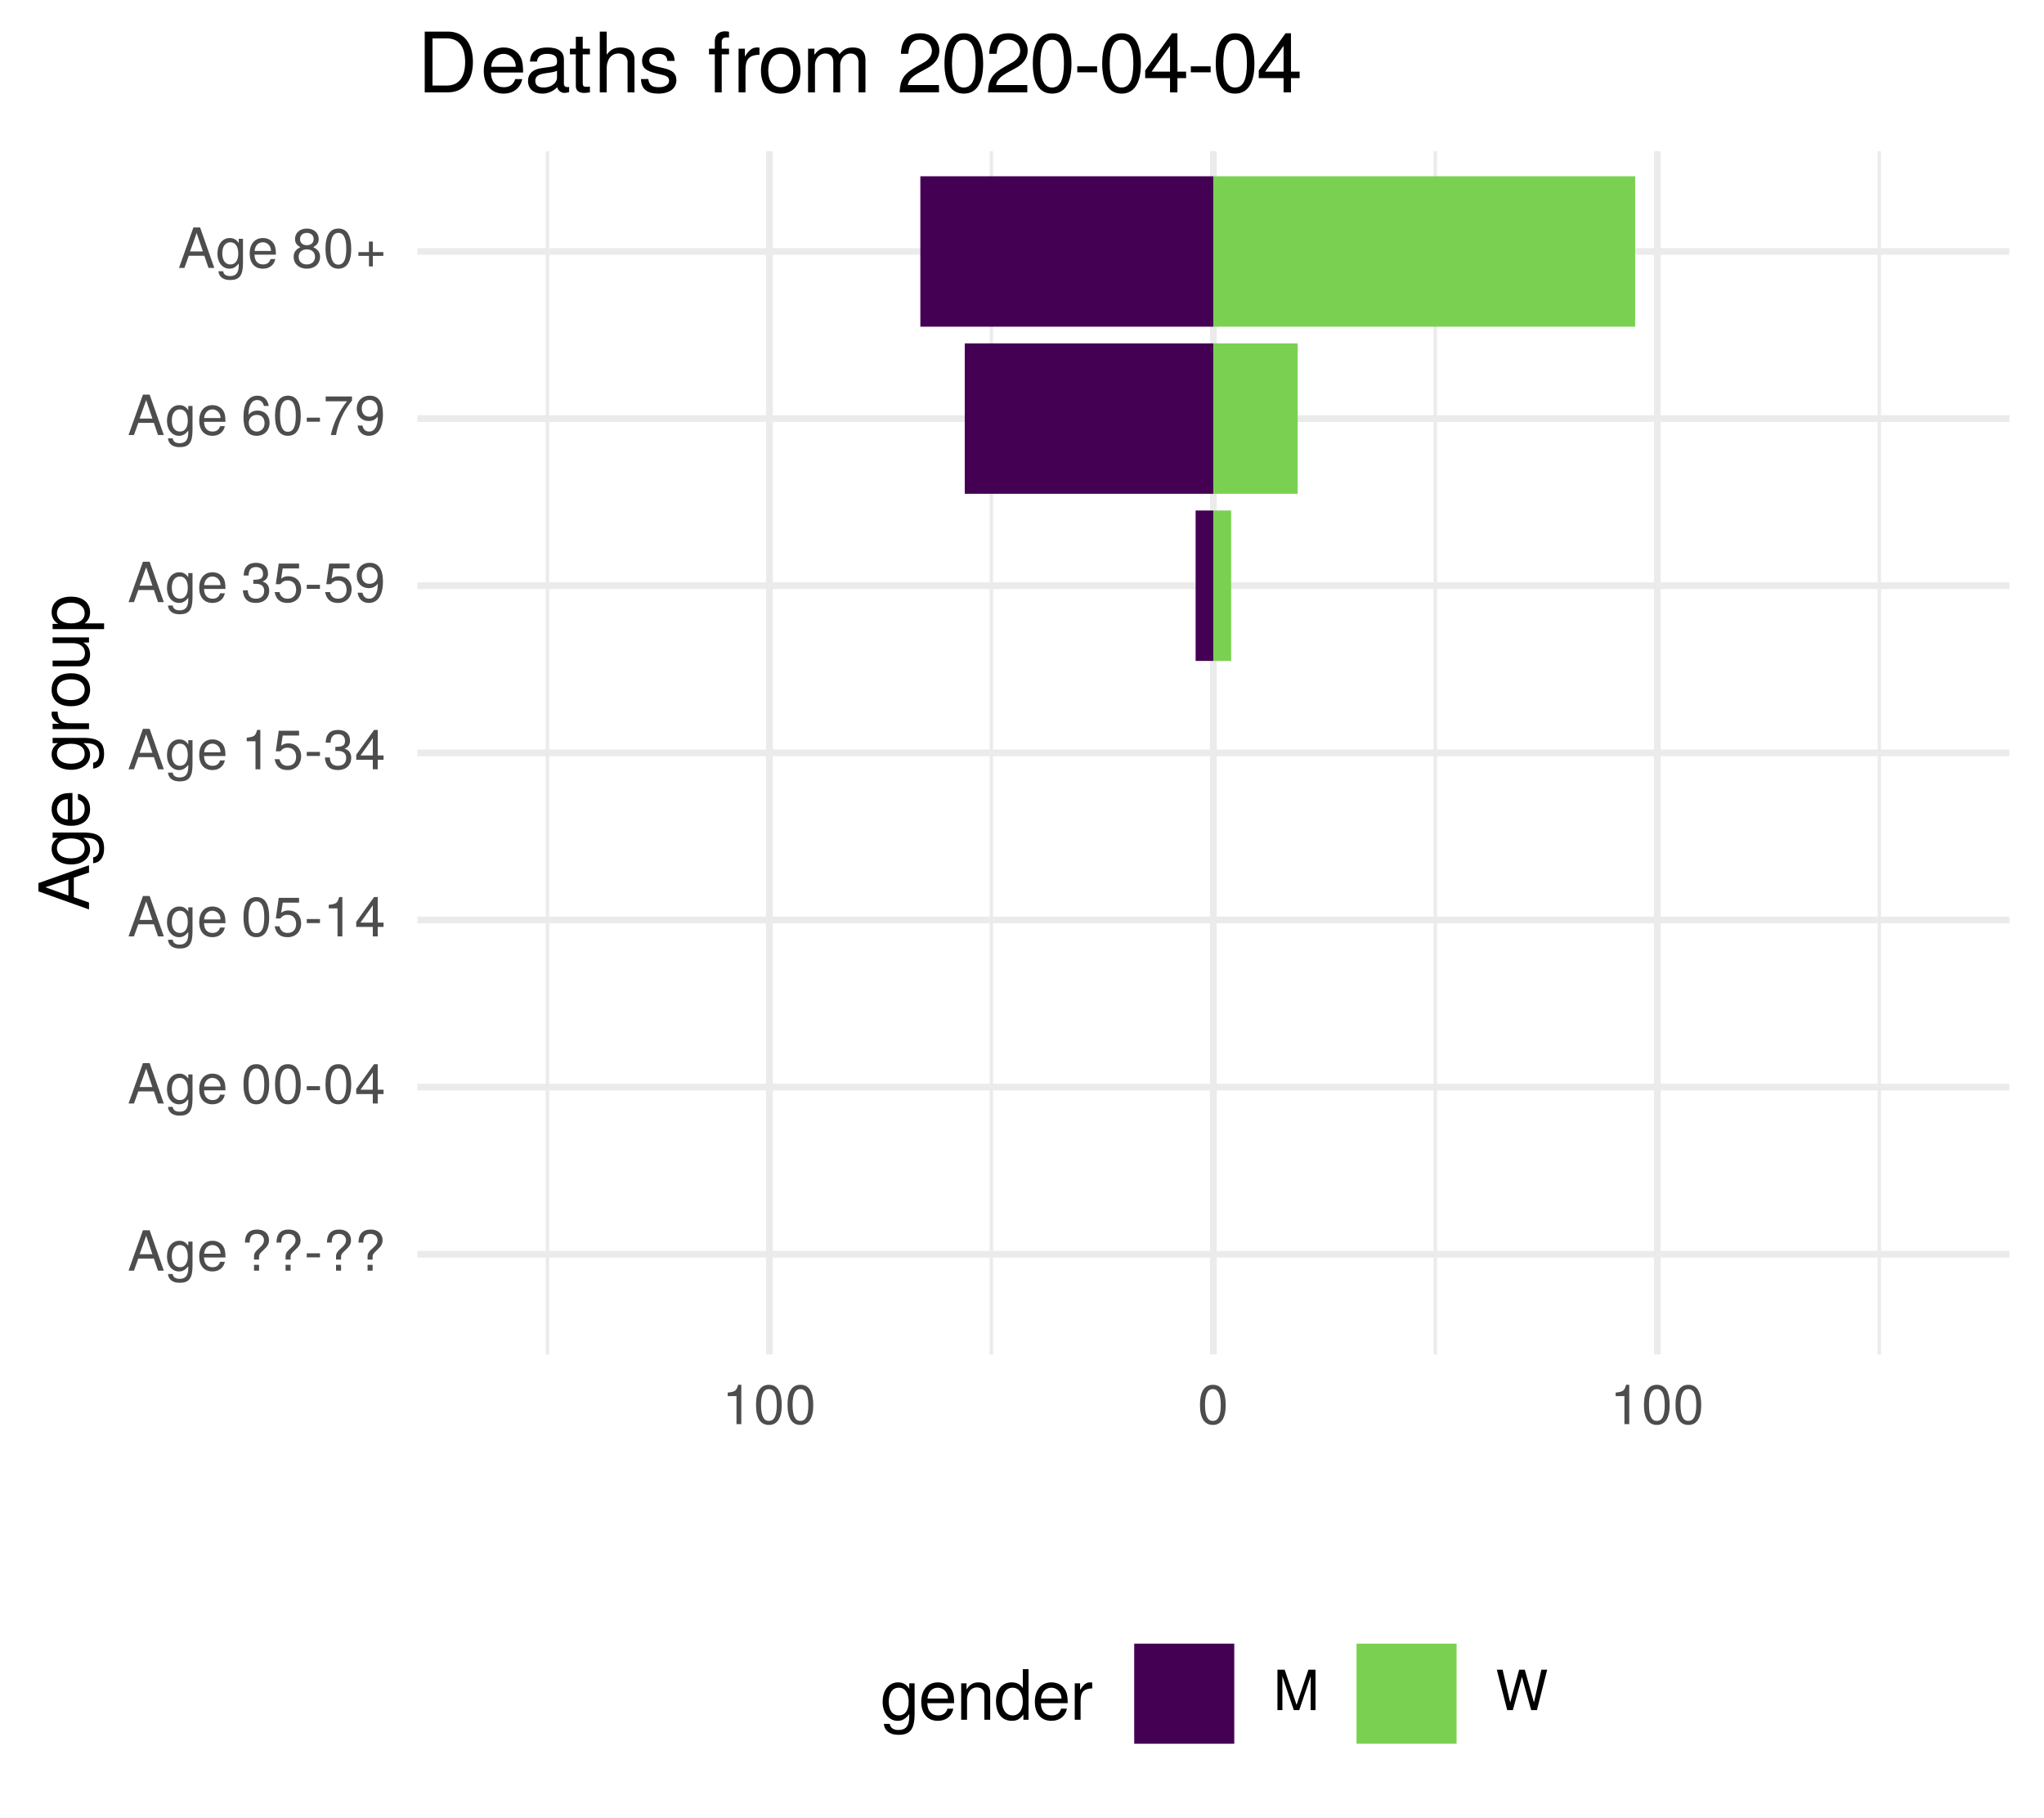
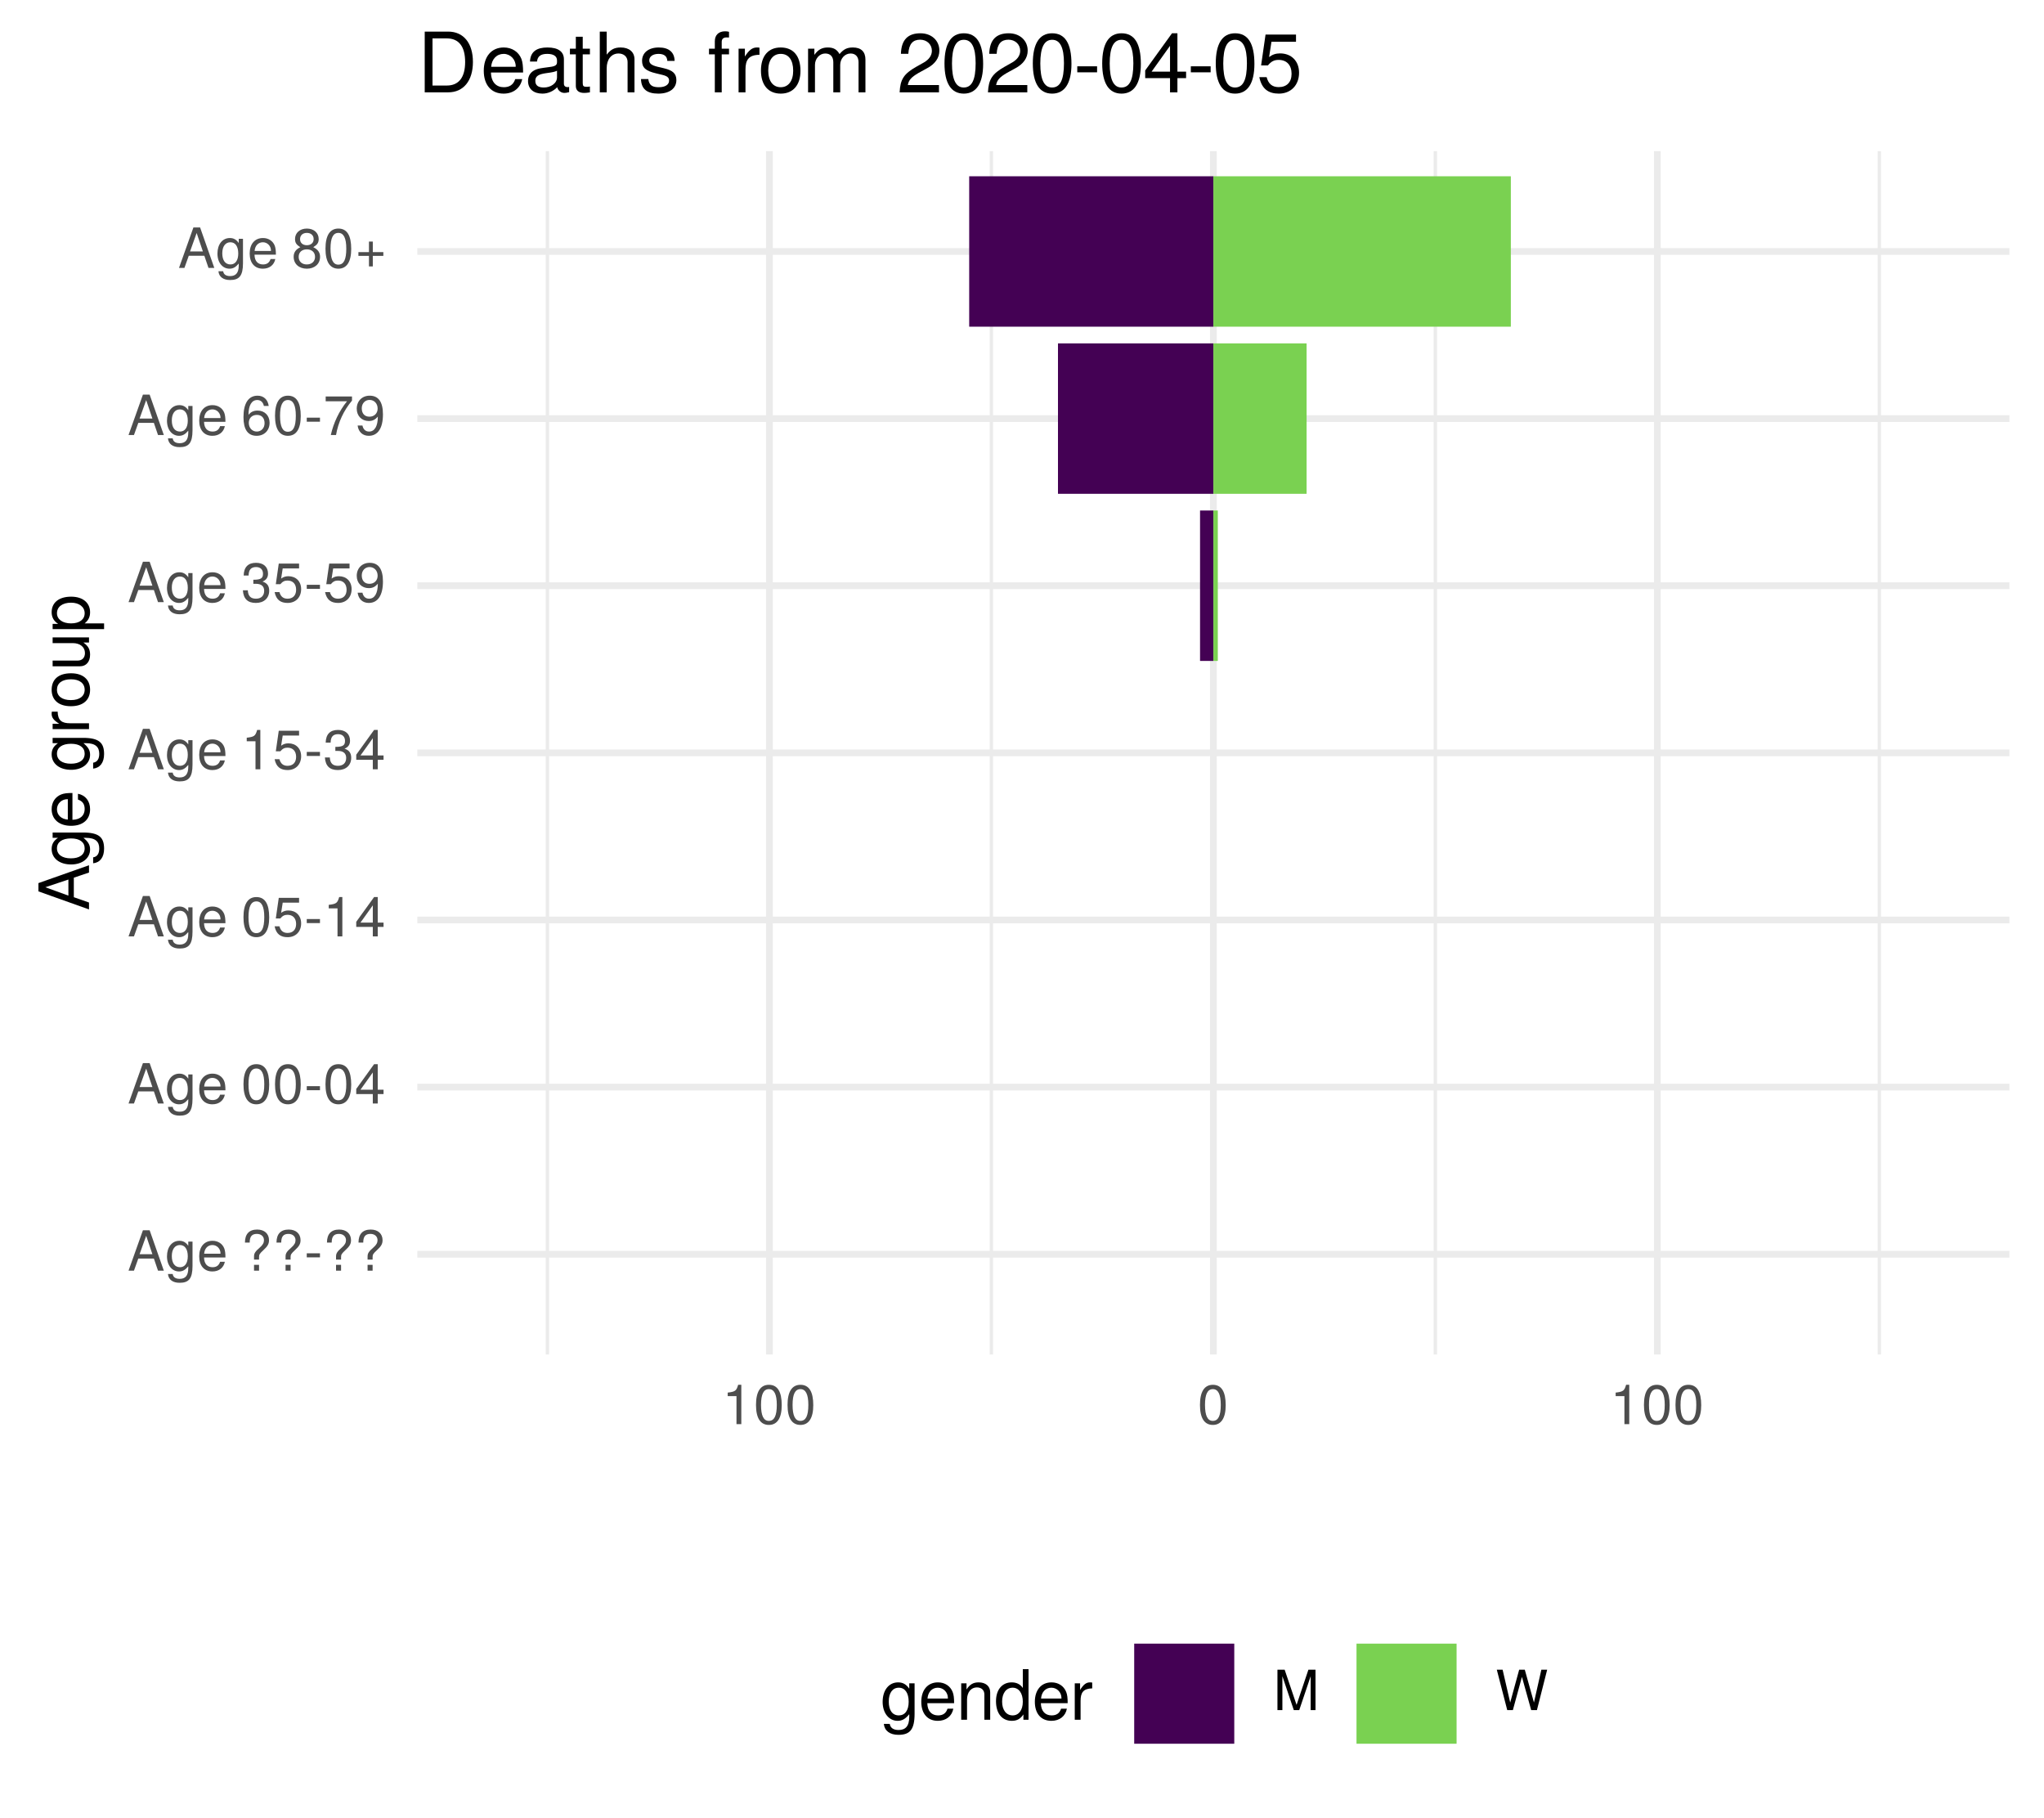
<svg xmlns="http://www.w3.org/2000/svg" xmlns:xlink="http://www.w3.org/1999/xlink" width="324pt" height="288pt" viewBox="0 0 324 288" version="1.1">
  <defs>
    <g>
      <symbol overflow="visible" id="glyph0-0">
        <path style="stroke:none;" d="" />
      </symbol>
      <symbol overflow="visible" id="glyph0-1">
        <path style="stroke:none;" d="M 5.75 0 L 3.5 -6.406 L 2.438 -6.406 L 0.156 0 L 1.016 0 L 1.703 -1.922 L 4.172 -1.922 L 4.828 0 Z M 3.938 -2.609 L 1.906 -2.609 L 2.953 -5.531 Z M 3.938 -2.609 " />
      </symbol>
      <symbol overflow="visible" id="glyph0-2">
        <path style="stroke:none;" d="M 4.297 -0.75 L 4.297 -4.609 L 3.625 -4.609 L 3.625 -3.938 C 3.25 -4.484 2.812 -4.734 2.219 -4.734 C 1.047 -4.734 0.25 -3.75 0.25 -2.266 C 0.25 -0.812 1.078 0.125 2.156 0.125 C 2.734 0.125 3.141 -0.109 3.625 -0.688 L 3.625 -0.391 C 3.625 0.828 3.125 1.297 2.266 1.297 C 1.688 1.297 1.234 1.094 1.156 0.531 L 0.406 0.531 C 0.484 1.406 1.156 1.922 2.25 1.922 C 3.688 1.922 4.297 1.281 4.297 -0.75 Z M 3.547 -2.281 C 3.547 -1.172 3.078 -0.547 2.312 -0.547 C 1.5 -0.547 1.016 -1.188 1.016 -2.312 C 1.016 -3.406 1.516 -4.062 2.297 -4.062 C 3.094 -4.062 3.547 -3.391 3.547 -2.281 Z M 3.547 -2.281 " />
      </symbol>
      <symbol overflow="visible" id="glyph0-3">
        <path style="stroke:none;" d="M 4.516 -2.094 C 4.516 -2.766 4.453 -3.188 4.328 -3.531 C 4.031 -4.281 3.328 -4.734 2.469 -4.734 C 1.172 -4.734 0.359 -3.797 0.359 -2.281 C 0.359 -0.766 1.156 0.125 2.453 0.125 C 3.5 0.125 4.234 -0.469 4.422 -1.406 L 3.672 -1.406 C 3.469 -0.797 3.062 -0.547 2.469 -0.547 C 1.703 -0.547 1.141 -1.031 1.125 -2.094 Z M 3.734 -2.75 C 3.734 -2.75 3.734 -2.703 3.719 -2.688 L 1.141 -2.688 C 1.203 -3.516 1.719 -4.062 2.453 -4.062 C 3.172 -4.062 3.734 -3.469 3.734 -2.75 Z M 3.734 -2.75 " />
      </symbol>
      <symbol overflow="visible" id="glyph0-4">
        <path style="stroke:none;" d="" />
      </symbol>
      <symbol overflow="visible" id="glyph0-5">
        <path style="stroke:none;" d="M 4.422 -4.828 C 4.422 -5.859 3.688 -6.516 2.547 -6.516 C 1.281 -6.516 0.609 -5.812 0.609 -4.453 L 1.359 -4.453 C 1.359 -5.422 1.719 -5.828 2.5 -5.828 C 3.172 -5.828 3.625 -5.422 3.625 -4.828 C 3.625 -4.422 3.438 -4.078 2.969 -3.672 C 2.453 -3.203 2.453 -3.203 2.297 -3 C 2.109 -2.75 2.047 -2.547 2.047 -2.234 L 2.047 -1.75 L 2.844 -1.75 L 2.844 -2.156 C 2.844 -2.547 2.938 -2.703 3.531 -3.25 C 4.203 -3.859 4.422 -4.25 4.422 -4.828 Z M 2.844 0 L 2.844 -0.922 L 2.047 -0.922 L 2.047 0 Z M 2.844 0 " />
      </symbol>
      <symbol overflow="visible" id="glyph0-6">
        <path style="stroke:none;" d="M 2.5 -2.109 L 2.5 -2.75 L 0.406 -2.75 L 0.406 -2.109 Z M 2.5 -2.109 " />
      </symbol>
      <symbol overflow="visible" id="glyph0-7">
        <path style="stroke:none;" d="M 4.453 -3 C 4.453 -5.156 3.781 -6.234 2.422 -6.234 C 1.078 -6.234 0.375 -5.141 0.375 -3.047 C 0.375 -0.953 1.078 0.125 2.422 0.125 C 3.734 0.125 4.453 -0.953 4.453 -3 Z M 3.672 -3.062 C 3.672 -1.297 3.266 -0.516 2.406 -0.516 C 1.578 -0.516 1.172 -1.344 1.172 -3.047 C 1.172 -4.75 1.578 -5.547 2.422 -5.547 C 3.25 -5.547 3.672 -4.734 3.672 -3.062 Z M 3.672 -3.062 " />
      </symbol>
      <symbol overflow="visible" id="glyph0-8">
        <path style="stroke:none;" d="M 4.578 -1.5 L 4.578 -2.188 L 3.656 -2.188 L 3.656 -6.234 L 3.078 -6.234 L 0.25 -2.312 L 0.25 -1.5 L 2.875 -1.5 L 2.875 0 L 3.656 0 L 3.656 -1.5 Z M 2.875 -2.188 L 0.922 -2.188 L 2.875 -4.922 Z M 2.875 -2.188 " />
      </symbol>
      <symbol overflow="visible" id="glyph0-9">
        <path style="stroke:none;" d="M 4.516 -2.062 C 4.516 -3.297 3.688 -4.109 2.5 -4.109 C 2.062 -4.109 1.703 -4 1.344 -3.734 L 1.594 -5.344 L 4.188 -5.344 L 4.188 -6.109 L 0.969 -6.109 L 0.5 -2.844 L 1.219 -2.844 C 1.578 -3.266 1.875 -3.422 2.359 -3.422 C 3.188 -3.422 3.719 -2.891 3.719 -1.969 C 3.719 -1.062 3.203 -0.547 2.359 -0.547 C 1.688 -0.547 1.266 -0.891 1.078 -1.594 L 0.312 -1.594 C 0.562 -0.359 1.266 0.125 2.375 0.125 C 3.641 0.125 4.516 -0.75 4.516 -2.062 Z M 4.516 -2.062 " />
      </symbol>
      <symbol overflow="visible" id="glyph0-10">
        <path style="stroke:none;" d="M 3.047 0 L 3.047 -6.234 L 2.547 -6.234 C 2.266 -5.281 2.094 -5.141 0.891 -5 L 0.891 -4.438 L 2.281 -4.438 L 2.281 0 Z M 3.047 0 " />
      </symbol>
      <symbol overflow="visible" id="glyph0-11">
        <path style="stroke:none;" d="M 4.453 -1.812 C 4.453 -2.562 4.141 -3.016 3.391 -3.266 C 3.969 -3.5 4.266 -3.891 4.266 -4.516 C 4.266 -5.594 3.547 -6.234 2.359 -6.234 C 1.109 -6.234 0.438 -5.547 0.406 -4.219 L 1.188 -4.219 C 1.203 -5.141 1.578 -5.562 2.375 -5.562 C 3.062 -5.562 3.469 -5.156 3.469 -4.5 C 3.469 -3.828 3.188 -3.547 1.938 -3.547 L 1.938 -2.906 L 2.359 -2.906 C 3.219 -2.906 3.656 -2.5 3.656 -1.797 C 3.656 -1.016 3.172 -0.547 2.359 -0.547 C 1.516 -0.547 1.109 -0.969 1.062 -1.875 L 0.281 -1.875 C 0.375 -0.5 1.062 0.125 2.344 0.125 C 3.625 0.125 4.453 -0.641 4.453 -1.812 Z M 4.453 -1.812 " />
      </symbol>
      <symbol overflow="visible" id="glyph0-12">
        <path style="stroke:none;" d="M 4.484 -3.266 C 4.484 -5.219 3.797 -6.234 2.375 -6.234 C 1.188 -6.234 0.328 -5.391 0.328 -4.172 C 0.328 -3.016 1.125 -2.219 2.25 -2.219 C 2.844 -2.219 3.266 -2.438 3.672 -2.922 C 3.672 -1.406 3.172 -0.547 2.281 -0.547 C 1.734 -0.547 1.359 -0.891 1.234 -1.5 L 0.469 -1.5 C 0.609 -0.469 1.281 0.125 2.234 0.125 C 3.688 0.125 4.484 -1.109 4.484 -3.266 Z M 3.641 -4.188 C 3.641 -3.422 3.094 -2.906 2.344 -2.906 C 1.594 -2.906 1.125 -3.391 1.125 -4.234 C 1.125 -5.016 1.656 -5.562 2.359 -5.562 C 3.094 -5.562 3.641 -5 3.641 -4.188 Z M 3.641 -4.188 " />
      </symbol>
      <symbol overflow="visible" id="glyph0-13">
        <path style="stroke:none;" d="M 4.516 -1.938 C 4.516 -3.094 3.719 -3.875 2.609 -3.875 C 1.984 -3.875 1.5 -3.641 1.172 -3.188 C 1.172 -4.703 1.672 -5.547 2.562 -5.547 C 3.109 -5.547 3.484 -5.203 3.609 -4.609 L 4.375 -4.609 C 4.234 -5.625 3.562 -6.234 2.609 -6.234 C 1.156 -6.234 0.375 -5.016 0.375 -2.844 C 0.375 -0.891 1.047 0.125 2.469 0.125 C 3.656 0.125 4.516 -0.719 4.516 -1.938 Z M 3.719 -1.875 C 3.719 -1.094 3.188 -0.547 2.484 -0.547 C 1.766 -0.547 1.219 -1.125 1.219 -1.922 C 1.219 -2.688 1.734 -3.188 2.5 -3.188 C 3.25 -3.188 3.719 -2.703 3.719 -1.875 Z M 3.719 -1.875 " />
      </symbol>
      <symbol overflow="visible" id="glyph0-14">
        <path style="stroke:none;" d="M 4.578 -5.453 L 4.578 -6.109 L 0.406 -6.109 L 0.406 -5.344 L 3.781 -5.344 C 2.531 -3.781 1.656 -1.953 1.219 0 L 2.047 0 C 2.391 -2.016 3.266 -3.891 4.578 -5.453 Z M 4.578 -5.453 " />
      </symbol>
      <symbol overflow="visible" id="glyph0-15">
        <path style="stroke:none;" d="M 4.516 -1.766 C 4.516 -2.453 4.156 -2.938 3.438 -3.281 C 4.078 -3.672 4.297 -3.984 4.297 -4.578 C 4.297 -5.547 3.531 -6.234 2.422 -6.234 C 1.312 -6.234 0.547 -5.547 0.547 -4.578 C 0.547 -4 0.75 -3.672 1.391 -3.281 C 0.672 -2.938 0.328 -2.453 0.328 -1.766 C 0.328 -0.625 1.188 0.125 2.422 0.125 C 3.656 0.125 4.516 -0.625 4.516 -1.766 Z M 3.5 -4.562 C 3.5 -3.969 3.062 -3.594 2.422 -3.594 C 1.766 -3.594 1.344 -3.969 1.344 -4.562 C 1.344 -5.156 1.766 -5.547 2.422 -5.547 C 3.078 -5.547 3.5 -5.156 3.5 -4.562 Z M 3.719 -1.75 C 3.719 -1.016 3.188 -0.547 2.406 -0.547 C 1.641 -0.547 1.125 -1.016 1.125 -1.75 C 1.125 -2.484 1.641 -2.938 2.422 -2.938 C 3.188 -2.938 3.719 -2.484 3.719 -1.75 Z M 3.719 -1.75 " />
      </symbol>
      <symbol overflow="visible" id="glyph0-16">
        <path style="stroke:none;" d="M 4.547 -1.906 L 4.547 -2.5 L 2.875 -2.5 L 2.875 -4.172 L 2.266 -4.172 L 2.266 -2.5 L 0.594 -2.5 L 0.594 -1.906 L 2.266 -1.906 L 2.266 -0.234 L 2.875 -0.234 L 2.875 -1.906 Z M 4.547 -1.906 " />
      </symbol>
      <symbol overflow="visible" id="glyph0-17">
        <path style="stroke:none;" d="M 6.688 0 L 6.688 -6.406 L 5.562 -6.406 L 3.688 -0.828 L 1.797 -6.406 L 0.656 -6.406 L 0.656 0 L 1.438 0 L 1.438 -5.375 L 3.25 0 L 4.109 0 L 5.922 -5.375 L 5.922 0 Z M 6.688 0 " />
      </symbol>
      <symbol overflow="visible" id="glyph0-18">
        <path style="stroke:none;" d="M 8.172 -6.406 L 7.25 -6.406 L 6.078 -1.203 L 4.625 -6.406 L 3.734 -6.406 L 2.312 -1.203 L 1.109 -6.406 L 0.188 -6.406 L 1.844 0 L 2.734 0 L 4.172 -5.266 L 5.641 0 L 6.547 0 Z M 8.172 -6.406 " />
      </symbol>
      <symbol overflow="visible" id="glyph1-0">
        <path style="stroke:none;" d="" />
      </symbol>
      <symbol overflow="visible" id="glyph1-1">
        <path style="stroke:none;" d="M 0 -7.188 L -8.016 -4.359 L -8.016 -3.047 L 0 -0.188 L 0 -1.281 L -2.406 -2.125 L -2.406 -5.219 L 0 -6.031 Z M -3.266 -4.922 L -3.266 -2.375 L -6.922 -3.703 Z M -3.266 -4.922 " />
      </symbol>
      <symbol overflow="visible" id="glyph1-2">
        <path style="stroke:none;" d="M -0.953 -5.375 L -5.766 -5.375 L -5.766 -4.531 L -4.922 -4.531 C -5.609 -4.062 -5.922 -3.516 -5.922 -2.766 C -5.922 -1.312 -4.703 -0.312 -2.828 -0.312 C -1.016 -0.312 0.172 -1.344 0.172 -2.688 C 0.172 -3.422 -0.141 -3.922 -0.875 -4.531 L -0.484 -4.531 C 1.047 -4.531 1.625 -3.906 1.625 -2.844 C 1.625 -2.109 1.359 -1.547 0.656 -1.438 L 0.656 -0.5 C 1.75 -0.609 2.391 -1.453 2.391 -2.812 C 2.391 -4.609 1.594 -5.375 -0.953 -5.375 Z M -2.844 -4.438 C -1.469 -4.438 -0.688 -3.844 -0.688 -2.875 C -0.688 -1.875 -1.484 -1.281 -2.875 -1.281 C -4.266 -1.281 -5.078 -1.891 -5.078 -2.875 C -5.078 -3.859 -4.25 -4.438 -2.844 -4.438 Z M -2.844 -4.438 " />
      </symbol>
      <symbol overflow="visible" id="glyph1-3">
        <path style="stroke:none;" d="M -2.625 -5.641 C -3.453 -5.641 -3.984 -5.578 -4.406 -5.406 C -5.359 -5.031 -5.922 -4.156 -5.922 -3.078 C -5.922 -1.469 -4.734 -0.438 -2.844 -0.438 C -0.953 -0.438 0.172 -1.438 0.172 -3.062 C 0.172 -4.375 -0.578 -5.297 -1.75 -5.516 L -1.75 -4.594 C -0.984 -4.344 -0.688 -3.828 -0.688 -3.094 C -0.688 -2.141 -1.297 -1.422 -2.625 -1.391 Z M -3.438 -4.656 C -3.438 -4.656 -3.391 -4.656 -3.359 -4.656 L -3.359 -1.422 C -4.391 -1.5 -5.078 -2.141 -5.078 -3.062 C -5.078 -3.969 -4.328 -4.656 -3.438 -4.656 Z M -3.438 -4.656 " />
      </symbol>
      <symbol overflow="visible" id="glyph1-4">
        <path style="stroke:none;" d="" />
      </symbol>
      <symbol overflow="visible" id="glyph1-5">
        <path style="stroke:none;" d="M -4.969 -3.531 L -5.891 -3.531 C -5.922 -3.375 -5.922 -3.297 -5.922 -3.172 C -5.922 -2.578 -5.578 -2.141 -4.719 -1.609 L -5.766 -1.609 L -5.766 -0.766 L 0 -0.766 L 0 -1.688 L -2.984 -1.688 C -4.297 -1.688 -4.938 -2.109 -4.969 -3.531 Z M -4.969 -3.531 " />
      </symbol>
      <symbol overflow="visible" id="glyph1-6">
        <path style="stroke:none;" d="M -2.844 -5.609 C -4.828 -5.609 -5.922 -4.656 -5.922 -2.984 C -5.922 -1.375 -4.812 -0.391 -2.875 -0.391 C -0.953 -0.391 0.172 -1.359 0.172 -3 C 0.172 -4.625 -0.953 -5.609 -2.844 -5.609 Z M -2.844 -4.656 C -1.5 -4.656 -0.688 -4.016 -0.688 -3 C -0.688 -1.984 -1.484 -1.359 -2.875 -1.359 C -4.266 -1.359 -5.078 -1.984 -5.078 -3 C -5.078 -4.031 -4.281 -4.656 -2.844 -4.656 Z M -2.844 -4.656 " />
      </symbol>
      <symbol overflow="visible" id="glyph1-7">
        <path style="stroke:none;" d="M 0 -5.297 L -5.766 -5.297 L -5.766 -4.391 L -2.578 -4.391 C -1.406 -4.391 -0.641 -3.766 -0.641 -2.812 C -0.641 -2.094 -1.078 -1.625 -1.766 -1.625 L -5.766 -1.625 L -5.766 -0.719 L -1.406 -0.719 C -0.453 -0.719 0.172 -1.438 0.172 -2.547 C 0.172 -3.406 -0.125 -3.938 -0.891 -4.484 L 0 -4.484 Z M 0 -5.297 " />
      </symbol>
      <symbol overflow="visible" id="glyph1-8">
        <path style="stroke:none;" d="M -2.828 -5.75 C -4.766 -5.75 -5.922 -4.812 -5.922 -3.281 C -5.922 -2.5 -5.578 -1.875 -4.891 -1.438 L -5.766 -1.438 L -5.766 -0.609 L 2.391 -0.609 L 2.391 -1.516 L -0.688 -1.516 C -0.094 -2 0.172 -2.547 0.172 -3.281 C 0.172 -4.781 -0.984 -5.75 -2.828 -5.75 Z M -2.844 -4.797 C -1.547 -4.797 -0.688 -4.125 -0.688 -3.125 C -0.688 -2.156 -1.484 -1.516 -2.844 -1.516 C -4.188 -1.516 -5.078 -2.156 -5.078 -3.125 C -5.078 -4.141 -4.219 -4.797 -2.844 -4.797 Z M -2.844 -4.797 " />
      </symbol>
      <symbol overflow="visible" id="glyph2-0">
        <path style="stroke:none;" d="" />
      </symbol>
      <symbol overflow="visible" id="glyph2-1">
        <path style="stroke:none;" d="M 5.375 -0.953 L 5.375 -5.766 L 4.531 -5.766 L 4.531 -4.922 C 4.062 -5.609 3.516 -5.922 2.766 -5.922 C 1.312 -5.922 0.312 -4.703 0.312 -2.828 C 0.312 -1.016 1.344 0.172 2.688 0.172 C 3.422 0.172 3.922 -0.141 4.531 -0.875 L 4.531 -0.484 C 4.531 1.047 3.906 1.625 2.844 1.625 C 2.109 1.625 1.547 1.359 1.438 0.656 L 0.5 0.656 C 0.609 1.75 1.453 2.391 2.812 2.391 C 4.609 2.391 5.375 1.594 5.375 -0.953 Z M 4.438 -2.844 C 4.438 -1.469 3.844 -0.688 2.875 -0.688 C 1.875 -0.688 1.281 -1.484 1.281 -2.875 C 1.281 -4.266 1.891 -5.078 2.875 -5.078 C 3.859 -5.078 4.438 -4.25 4.438 -2.844 Z M 4.438 -2.844 " />
      </symbol>
      <symbol overflow="visible" id="glyph2-2">
        <path style="stroke:none;" d="M 5.641 -2.625 C 5.641 -3.453 5.578 -3.984 5.406 -4.406 C 5.031 -5.359 4.156 -5.922 3.078 -5.922 C 1.469 -5.922 0.438 -4.734 0.438 -2.844 C 0.438 -0.953 1.438 0.172 3.062 0.172 C 4.375 0.172 5.297 -0.578 5.516 -1.75 L 4.594 -1.75 C 4.344 -0.984 3.828 -0.688 3.094 -0.688 C 2.141 -0.688 1.422 -1.297 1.391 -2.625 Z M 4.656 -3.438 C 4.656 -3.438 4.656 -3.391 4.656 -3.359 L 1.422 -3.359 C 1.5 -4.391 2.141 -5.078 3.062 -5.078 C 3.969 -5.078 4.656 -4.328 4.656 -3.438 Z M 4.656 -3.438 " />
      </symbol>
      <symbol overflow="visible" id="glyph2-3">
        <path style="stroke:none;" d="M 5.359 0 L 5.359 -4.359 C 5.359 -5.312 4.641 -5.922 3.531 -5.922 C 2.672 -5.922 2.125 -5.594 1.609 -4.797 L 1.609 -5.766 L 0.766 -5.766 L 0.766 0 L 1.688 0 L 1.688 -3.172 C 1.688 -4.359 2.328 -5.125 3.25 -5.125 C 3.984 -5.125 4.438 -4.688 4.438 -4 L 4.438 0 Z M 5.359 0 " />
      </symbol>
      <symbol overflow="visible" id="glyph2-4">
        <path style="stroke:none;" d="M 5.438 0 L 5.438 -8.016 L 4.531 -8.016 L 4.531 -5.031 C 4.141 -5.625 3.531 -5.922 2.766 -5.922 C 1.266 -5.922 0.281 -4.781 0.281 -2.938 C 0.281 -0.984 1.25 0.172 2.797 0.172 C 3.594 0.172 4.141 -0.125 4.625 -0.844 L 4.625 0 Z M 4.531 -2.859 C 4.531 -1.531 3.891 -0.688 2.922 -0.688 C 1.906 -0.688 1.25 -1.547 1.25 -2.875 C 1.25 -4.219 1.906 -5.078 2.922 -5.078 C 3.906 -5.078 4.531 -4.188 4.531 -2.859 Z M 4.531 -2.859 " />
      </symbol>
      <symbol overflow="visible" id="glyph2-5">
        <path style="stroke:none;" d="M 3.531 -4.969 L 3.531 -5.891 C 3.375 -5.922 3.297 -5.922 3.172 -5.922 C 2.578 -5.922 2.141 -5.578 1.609 -4.719 L 1.609 -5.766 L 0.766 -5.766 L 0.766 0 L 1.688 0 L 1.688 -2.984 C 1.688 -4.297 2.109 -4.938 3.531 -4.969 Z M 3.531 -4.969 " />
      </symbol>
      <symbol overflow="visible" id="glyph3-0">
        <path style="stroke:none;" d="" />
      </symbol>
      <symbol overflow="visible" id="glyph3-1">
        <path style="stroke:none;" d="M 8.812 -4.812 C 8.812 -7.797 7.328 -9.625 4.891 -9.625 L 1.172 -9.625 L 1.172 0 L 4.891 0 C 7.312 0 8.812 -1.828 8.812 -4.812 Z M 7.578 -4.812 C 7.578 -2.375 6.578 -1.078 4.672 -1.078 L 2.406 -1.078 L 2.406 -8.547 L 4.672 -8.547 C 6.578 -8.547 7.578 -7.266 7.578 -4.812 Z M 7.578 -4.812 " />
      </symbol>
      <symbol overflow="visible" id="glyph3-2">
        <path style="stroke:none;" d="M 6.766 -3.141 C 6.766 -4.141 6.688 -4.781 6.5 -5.297 C 6.047 -6.438 4.984 -7.109 3.703 -7.109 C 1.766 -7.109 0.531 -5.688 0.531 -3.422 C 0.531 -1.156 1.734 0.203 3.672 0.203 C 5.25 0.203 6.344 -0.703 6.625 -2.094 L 5.516 -2.094 C 5.219 -1.188 4.594 -0.812 3.703 -0.812 C 2.562 -0.812 1.703 -1.562 1.672 -3.141 Z M 5.594 -4.125 C 5.594 -4.125 5.594 -4.062 5.578 -4.047 L 1.703 -4.047 C 1.797 -5.266 2.578 -6.094 3.688 -6.094 C 4.766 -6.094 5.594 -5.203 5.594 -4.125 Z M 5.594 -4.125 " />
      </symbol>
      <symbol overflow="visible" id="glyph3-3">
        <path style="stroke:none;" d="M 7.062 -0.031 L 7.062 -0.859 C 6.938 -0.828 6.891 -0.828 6.828 -0.828 C 6.438 -0.828 6.234 -1.031 6.234 -1.375 L 6.234 -5.234 C 6.234 -6.453 5.328 -7.109 3.625 -7.109 C 1.953 -7.109 0.922 -6.469 0.859 -4.875 L 1.969 -4.875 C 2.062 -5.719 2.562 -6.094 3.594 -6.094 C 4.578 -6.094 5.141 -5.734 5.141 -5.062 L 5.141 -4.781 C 5.141 -4.312 4.859 -4.125 3.984 -4.016 C 2.422 -3.812 2.188 -3.766 1.766 -3.594 C 0.969 -3.266 0.547 -2.641 0.547 -1.797 C 0.547 -0.547 1.422 0.203 2.828 0.203 C 3.703 0.203 4.562 -0.172 5.172 -0.812 C 5.297 -0.297 5.766 0.094 6.312 0.094 C 6.531 0.094 6.703 0.062 7.062 -0.031 Z M 5.141 -2.391 C 5.141 -1.406 4.125 -0.766 3.062 -0.766 C 2.203 -0.766 1.703 -1.062 1.703 -1.828 C 1.703 -2.547 2.188 -2.859 3.359 -3.031 C 4.531 -3.188 4.766 -3.25 5.141 -3.422 Z M 5.141 -2.391 " />
      </symbol>
      <symbol overflow="visible" id="glyph3-4">
        <path style="stroke:none;" d="M 3.359 0 L 3.359 -0.922 C 3.203 -0.891 3.031 -0.875 2.828 -0.875 C 2.344 -0.875 2.219 -1 2.219 -1.484 L 2.219 -6.016 L 3.359 -6.016 L 3.359 -6.922 L 2.219 -6.922 L 2.219 -8.812 L 1.125 -8.812 L 1.125 -6.922 L 0.188 -6.922 L 0.188 -6.016 L 1.125 -6.016 L 1.125 -1 C 1.125 -0.297 1.594 0.094 2.453 0.094 C 2.719 0.094 2.984 0.062 3.359 0 Z M 3.359 0 " />
      </symbol>
      <symbol overflow="visible" id="glyph3-5">
        <path style="stroke:none;" d="M 6.422 0 L 6.422 -5.234 C 6.422 -6.391 5.578 -7.109 4.234 -7.109 C 3.266 -7.109 2.672 -6.812 2.016 -5.969 L 2.016 -9.625 L 0.922 -9.625 L 0.922 0 L 2.016 0 L 2.016 -3.812 C 2.016 -5.234 2.766 -6.156 3.891 -6.156 C 4.672 -6.156 5.328 -5.703 5.328 -4.797 L 5.328 0 Z M 6.422 0 " />
      </symbol>
      <symbol overflow="visible" id="glyph3-6">
        <path style="stroke:none;" d="M 6.062 -1.938 C 6.062 -2.969 5.484 -3.484 4.109 -3.812 L 3.047 -4.062 C 2.156 -4.281 1.766 -4.562 1.766 -5.062 C 1.766 -5.688 2.344 -6.094 3.234 -6.094 C 4.125 -6.094 4.594 -5.719 4.625 -4.984 L 5.781 -4.984 C 5.766 -6.344 4.875 -7.109 3.281 -7.109 C 1.656 -7.109 0.625 -6.281 0.625 -5 C 0.625 -3.922 1.172 -3.406 2.812 -3.016 L 3.844 -2.766 C 4.609 -2.578 4.906 -2.344 4.906 -1.844 C 4.906 -1.203 4.266 -0.812 3.297 -0.812 C 2.312 -0.812 1.75 -1.062 1.609 -2.109 L 0.453 -2.109 C 0.5 -0.516 1.406 0.203 3.203 0.203 C 4.953 0.203 6.062 -0.609 6.062 -1.938 Z M 6.062 -1.938 " />
      </symbol>
      <symbol overflow="visible" id="glyph3-7">
        <path style="stroke:none;" d="" />
      </symbol>
      <symbol overflow="visible" id="glyph3-8">
        <path style="stroke:none;" d="M 3.406 -6.016 L 3.406 -6.922 L 2.25 -6.922 L 2.25 -8 C 2.25 -8.469 2.516 -8.703 3.031 -8.703 C 3.109 -8.703 3.156 -8.703 3.406 -8.688 L 3.406 -9.594 C 3.156 -9.656 3.016 -9.672 2.781 -9.672 C 1.766 -9.672 1.156 -9.078 1.156 -8.094 L 1.156 -6.922 L 0.234 -6.922 L 0.234 -6.016 L 1.156 -6.016 L 1.156 0 L 2.25 0 L 2.25 -6.016 Z M 3.406 -6.016 " />
      </symbol>
      <symbol overflow="visible" id="glyph3-9">
        <path style="stroke:none;" d="M 4.234 -5.953 L 4.234 -7.078 C 4.047 -7.109 3.969 -7.109 3.812 -7.109 C 3.109 -7.109 2.562 -6.688 1.922 -5.672 L 1.922 -6.922 L 0.922 -6.922 L 0.922 0 L 2.016 0 L 2.016 -3.594 C 2.016 -5.156 2.531 -5.922 4.234 -5.953 Z M 4.234 -5.953 " />
      </symbol>
      <symbol overflow="visible" id="glyph3-10">
        <path style="stroke:none;" d="M 6.734 -3.406 C 6.734 -5.797 5.578 -7.109 3.594 -7.109 C 1.656 -7.109 0.469 -5.781 0.469 -3.453 C 0.469 -1.141 1.641 0.203 3.609 0.203 C 5.547 0.203 6.734 -1.141 6.734 -3.406 Z M 5.578 -3.422 C 5.578 -1.797 4.812 -0.812 3.609 -0.812 C 2.375 -0.812 1.625 -1.781 1.625 -3.453 C 1.625 -5.125 2.375 -6.094 3.609 -6.094 C 4.844 -6.094 5.578 -5.141 5.578 -3.422 Z M 5.578 -3.422 " />
      </symbol>
      <symbol overflow="visible" id="glyph3-11">
        <path style="stroke:none;" d="M 10.031 0 L 10.031 -5.188 C 10.031 -6.438 9.344 -7.109 8.047 -7.109 C 7.125 -7.109 6.578 -6.844 5.922 -6.062 C 5.516 -6.797 4.969 -7.109 4.062 -7.109 C 3.141 -7.109 2.531 -6.766 1.938 -5.938 L 1.938 -6.922 L 0.938 -6.922 L 0.938 0 L 2.031 0 L 2.031 -4.344 C 2.031 -5.344 2.766 -6.156 3.656 -6.156 C 4.469 -6.156 4.938 -5.656 4.938 -4.766 L 4.938 0 L 6.031 0 L 6.031 -4.344 C 6.031 -5.344 6.766 -6.156 7.672 -6.156 C 8.469 -6.156 8.938 -5.641 8.938 -4.766 L 8.938 0 Z M 10.031 0 " />
      </symbol>
      <symbol overflow="visible" id="glyph3-12">
        <path style="stroke:none;" d="M 6.75 -6.609 C 6.75 -8.203 5.516 -9.359 3.75 -9.359 C 1.828 -9.359 0.719 -8.391 0.656 -6.109 L 1.828 -6.109 C 1.922 -7.688 2.562 -8.344 3.703 -8.344 C 4.766 -8.344 5.562 -7.594 5.562 -6.594 C 5.562 -5.844 5.125 -5.219 4.297 -4.734 L 3.078 -4.047 C 1.125 -2.938 0.547 -2.062 0.453 0 L 6.688 0 L 6.688 -1.156 L 1.75 -1.156 C 1.875 -1.922 2.297 -2.406 3.453 -3.078 L 4.766 -3.797 C 6.078 -4.484 6.75 -5.469 6.75 -6.609 Z M 6.75 -6.609 " />
      </symbol>
      <symbol overflow="visible" id="glyph3-13">
        <path style="stroke:none;" d="M 6.688 -4.5 C 6.688 -7.75 5.672 -9.359 3.625 -9.359 C 1.609 -9.359 0.562 -7.719 0.562 -4.578 C 0.562 -1.422 1.625 0.203 3.625 0.203 C 5.609 0.203 6.688 -1.422 6.688 -4.5 Z M 5.5 -4.609 C 5.5 -1.953 4.891 -0.766 3.609 -0.766 C 2.375 -0.766 1.75 -2 1.75 -4.562 C 1.75 -7.125 2.375 -8.328 3.625 -8.328 C 4.891 -8.328 5.5 -7.109 5.5 -4.609 Z M 5.5 -4.609 " />
      </symbol>
      <symbol overflow="visible" id="glyph3-14">
        <path style="stroke:none;" d="M 3.75 -3.172 L 3.75 -4.125 L 0.609 -4.125 L 0.609 -3.172 Z M 3.75 -3.172 " />
      </symbol>
      <symbol overflow="visible" id="glyph3-15">
        <path style="stroke:none;" d="M 6.859 -2.25 L 6.859 -3.281 L 5.484 -3.281 L 5.484 -9.359 L 4.625 -9.359 L 0.375 -3.469 L 0.375 -2.25 L 4.312 -2.25 L 4.312 0 L 5.484 0 L 5.484 -2.25 Z M 4.312 -3.281 L 1.391 -3.281 L 4.312 -7.375 Z M 4.312 -3.281 " />
      </symbol>
+       <symbol overflow="visible" id="glyph3-16">
+         <path style="stroke:none;" d="M 6.766 -3.109 C 6.766 -4.953 5.547 -6.172 3.75 -6.172 C 3.094 -6.172 2.562 -6 2.016 -5.594 L 2.391 -8.016 L 6.281 -8.016 L 6.281 -9.156 L 1.453 -9.156 L 0.75 -4.266 L 1.828 -4.266 C 2.359 -4.906 2.812 -5.141 3.531 -5.141 C 4.797 -5.141 5.578 -4.328 5.578 -2.938 C 5.578 -1.594 4.812 -0.828 3.531 -0.828 C 2.516 -0.828 1.906 -1.344 1.625 -2.406 L 0.469 -2.406 C 0.844 -0.547 1.906 0.203 3.562 0.203 C 5.453 0.203 6.766 -1.125 6.766 -3.109 Z M 6.766 -3.109 " />
+       </symbol>
    </g>
    <clipPath id="clip1">
      <path d="M 86 23.957 L 88 23.957 L 88 214.648 L 86 214.648 Z M 86 23.957 " />
    </clipPath>
    <clipPath id="clip2">
      <path d="M 156 23.957 L 158 23.957 L 158 214.648 L 156 214.648 Z M 156 23.957 " />
    </clipPath>
    <clipPath id="clip3">
      <path d="M 227 23.957 L 228 23.957 L 228 214.648 L 227 214.648 Z M 227 23.957 " />
    </clipPath>
    <clipPath id="clip4">
      <path d="M 297 23.957 L 299 23.957 L 299 214.648 L 297 214.648 Z M 297 23.957 " />
    </clipPath>
    <clipPath id="clip5">
      <path d="M 66.152 198 L 318.523 198 L 318.523 200 L 66.152 200 Z M 66.152 198 " />
    </clipPath>
    <clipPath id="clip6">
      <path d="M 66.152 171 L 318.523 171 L 318.523 173 L 66.152 173 Z M 66.152 171 " />
    </clipPath>
    <clipPath id="clip7">
      <path d="M 66.152 145 L 318.523 145 L 318.523 147 L 66.152 147 Z M 66.152 145 " />
    </clipPath>
    <clipPath id="clip8">
      <path d="M 66.152 118 L 318.523 118 L 318.523 120 L 66.152 120 Z M 66.152 118 " />
    </clipPath>
    <clipPath id="clip9">
      <path d="M 66.152 92 L 318.523 92 L 318.523 94 L 66.152 94 Z M 66.152 92 " />
    </clipPath>
    <clipPath id="clip10">
      <path d="M 66.152 65 L 318.523 65 L 318.523 67 L 66.152 67 Z M 66.152 65 " />
    </clipPath>
    <clipPath id="clip11">
      <path d="M 66.152 39 L 318.523 39 L 318.523 41 L 66.152 41 Z M 66.152 39 " />
    </clipPath>
    <clipPath id="clip12">
      <path d="M 121 23.957 L 123 23.957 L 123 214.648 L 121 214.648 Z M 121 23.957 " />
    </clipPath>
    <clipPath id="clip13">
      <path d="M 191 23.957 L 193 23.957 L 193 214.648 L 191 214.648 Z M 191 23.957 " />
    </clipPath>
    <clipPath id="clip14">
      <path d="M 262 23.957 L 264 23.957 L 264 214.648 L 262 214.648 Z M 262 23.957 " />
    </clipPath>
  </defs>
-   <g id="surface3106">
+   <g id="surface3116">
    <rect x="0" y="0" width="324" height="288" style="fill:rgb(100%,100%,100%);fill-opacity:1;stroke:none;" />
    <g clip-path="url(#clip1)" clip-rule="nonzero">
      <path style="fill:none;stroke-width:0.533;stroke-linecap:butt;stroke-linejoin:round;stroke:rgb(92.157%,92.157%,92.157%);stroke-opacity:1;stroke-miterlimit:10;" d="M 86.77 214.652 L 86.77 23.957 " />
    </g>
    <g clip-path="url(#clip2)" clip-rule="nonzero">
      <path style="fill:none;stroke-width:0.533;stroke-linecap:butt;stroke-linejoin:round;stroke:rgb(92.157%,92.157%,92.157%);stroke-opacity:1;stroke-miterlimit:10;" d="M 157.148 214.652 L 157.148 23.957 " />
    </g>
    <g clip-path="url(#clip3)" clip-rule="nonzero">
      <path style="fill:none;stroke-width:0.533;stroke-linecap:butt;stroke-linejoin:round;stroke:rgb(92.157%,92.157%,92.157%);stroke-opacity:1;stroke-miterlimit:10;" d="M 227.523 214.652 L 227.523 23.957 " />
    </g>
    <g clip-path="url(#clip4)" clip-rule="nonzero">
      <path style="fill:none;stroke-width:0.533;stroke-linecap:butt;stroke-linejoin:round;stroke:rgb(92.157%,92.157%,92.157%);stroke-opacity:1;stroke-miterlimit:10;" d="M 297.898 214.652 L 297.898 23.957 " />
    </g>
    <g clip-path="url(#clip5)" clip-rule="nonzero">
      <path style="fill:none;stroke-width:1.067;stroke-linecap:butt;stroke-linejoin:round;stroke:rgb(92.157%,92.157%,92.157%);stroke-opacity:1;stroke-miterlimit:10;" d="M 66.152 198.762 L 318.52 198.762 " />
    </g>
    <g clip-path="url(#clip6)" clip-rule="nonzero">
      <path style="fill:none;stroke-width:1.067;stroke-linecap:butt;stroke-linejoin:round;stroke:rgb(92.157%,92.157%,92.157%);stroke-opacity:1;stroke-miterlimit:10;" d="M 66.152 172.273 L 318.52 172.273 " />
    </g>
    <g clip-path="url(#clip7)" clip-rule="nonzero">
      <path style="fill:none;stroke-width:1.067;stroke-linecap:butt;stroke-linejoin:round;stroke:rgb(92.157%,92.157%,92.157%);stroke-opacity:1;stroke-miterlimit:10;" d="M 66.152 145.789 L 318.52 145.789 " />
    </g>
    <g clip-path="url(#clip8)" clip-rule="nonzero">
      <path style="fill:none;stroke-width:1.067;stroke-linecap:butt;stroke-linejoin:round;stroke:rgb(92.157%,92.157%,92.157%);stroke-opacity:1;stroke-miterlimit:10;" d="M 66.152 119.305 L 318.52 119.305 " />
    </g>
    <g clip-path="url(#clip9)" clip-rule="nonzero">
      <path style="fill:none;stroke-width:1.067;stroke-linecap:butt;stroke-linejoin:round;stroke:rgb(92.157%,92.157%,92.157%);stroke-opacity:1;stroke-miterlimit:10;" d="M 66.152 92.82 L 318.52 92.82 " />
    </g>
    <g clip-path="url(#clip10)" clip-rule="nonzero">
      <path style="fill:none;stroke-width:1.067;stroke-linecap:butt;stroke-linejoin:round;stroke:rgb(92.157%,92.157%,92.157%);stroke-opacity:1;stroke-miterlimit:10;" d="M 66.152 66.336 L 318.52 66.336 " />
    </g>
    <g clip-path="url(#clip11)" clip-rule="nonzero">
      <path style="fill:none;stroke-width:1.067;stroke-linecap:butt;stroke-linejoin:round;stroke:rgb(92.157%,92.157%,92.157%);stroke-opacity:1;stroke-miterlimit:10;" d="M 66.152 39.852 L 318.52 39.852 " />
    </g>
    <g clip-path="url(#clip12)" clip-rule="nonzero">
      <path style="fill:none;stroke-width:1.067;stroke-linecap:butt;stroke-linejoin:round;stroke:rgb(92.157%,92.157%,92.157%);stroke-opacity:1;stroke-miterlimit:10;" d="M 121.961 214.652 L 121.961 23.957 " />
    </g>
    <g clip-path="url(#clip13)" clip-rule="nonzero">
      <path style="fill:none;stroke-width:1.067;stroke-linecap:butt;stroke-linejoin:round;stroke:rgb(92.157%,92.157%,92.157%);stroke-opacity:1;stroke-miterlimit:10;" d="M 192.336 214.652 L 192.336 23.957 " />
    </g>
    <g clip-path="url(#clip14)" clip-rule="nonzero">
      <path style="fill:none;stroke-width:1.067;stroke-linecap:butt;stroke-linejoin:round;stroke:rgb(92.157%,92.157%,92.157%);stroke-opacity:1;stroke-miterlimit:10;" d="M 262.711 214.652 L 262.711 23.957 " />
    </g>
-     <path style=" stroke:none;fill-rule:nonzero;fill:rgb(26.667%,0.392%,32.941%);fill-opacity:1;" d="M 189.52 104.738 L 192.336 104.738 L 192.336 80.902 L 189.52 80.902 Z M 189.52 104.738 " />
-     <path style=" stroke:none;fill-rule:nonzero;fill:rgb(47.843%,81.961%,31.765%);fill-opacity:1;" d="M 192.336 104.738 L 195.152 104.738 L 195.152 80.902 L 192.336 80.902 Z M 192.336 104.738 " />
-     <path style=" stroke:none;fill-rule:nonzero;fill:rgb(26.667%,0.392%,32.941%);fill-opacity:1;" d="M 152.926 78.254 L 192.336 78.254 L 192.336 54.418 L 152.926 54.418 Z M 152.926 78.254 " />
-     <path style=" stroke:none;fill-rule:nonzero;fill:rgb(47.843%,81.961%,31.765%);fill-opacity:1;" d="M 192.336 78.254 L 205.707 78.254 L 205.707 54.418 L 192.336 54.418 Z M 192.336 78.254 " />
-     <path style=" stroke:none;fill-rule:nonzero;fill:rgb(26.667%,0.392%,32.941%);fill-opacity:1;" d="M 145.887 51.77 L 192.336 51.77 L 192.336 27.934 L 145.887 27.934 Z M 145.887 51.77 " />
-     <path style=" stroke:none;fill-rule:nonzero;fill:rgb(47.843%,81.961%,31.765%);fill-opacity:1;" d="M 192.336 51.77 L 259.195 51.77 L 259.195 27.934 L 192.336 27.934 Z M 192.336 51.77 " />
+     <path style=" stroke:none;fill-rule:nonzero;fill:rgb(26.667%,0.392%,32.941%);fill-opacity:1;" d="M 190.223 104.738 L 192.332 104.738 L 192.332 80.902 L 190.223 80.902 Z M 190.223 104.738 " />
+     <path style=" stroke:none;fill-rule:nonzero;fill:rgb(47.843%,81.961%,31.765%);fill-opacity:1;" d="M 192.336 104.738 L 193.039 104.738 L 193.039 80.902 L 192.336 80.902 Z M 192.336 104.738 " />
+     <path style=" stroke:none;fill-rule:nonzero;fill:rgb(26.667%,0.392%,32.941%);fill-opacity:1;" d="M 167.703 78.254 L 192.336 78.254 L 192.336 54.418 L 167.703 54.418 Z M 167.703 78.254 " />
+     <path style=" stroke:none;fill-rule:nonzero;fill:rgb(47.843%,81.961%,31.765%);fill-opacity:1;" d="M 192.336 78.254 L 207.113 78.254 L 207.113 54.418 L 192.336 54.418 Z M 192.336 78.254 " />
+     <path style=" stroke:none;fill-rule:nonzero;fill:rgb(26.667%,0.392%,32.941%);fill-opacity:1;" d="M 153.629 51.77 L 192.336 51.77 L 192.336 27.934 L 153.629 27.934 Z M 153.629 51.77 " />
+     <path style=" stroke:none;fill-rule:nonzero;fill:rgb(47.843%,81.961%,31.765%);fill-opacity:1;" d="M 192.336 51.77 L 239.488 51.77 L 239.488 27.934 L 192.336 27.934 Z M 192.336 51.77 " />
    <g style="fill:rgb(30.196%,30.196%,30.196%);fill-opacity:1;">
      <use xlink:href="#glyph0-1" x="20.219" y="201.364" />
      <use xlink:href="#glyph0-2" x="26.219" y="201.364" />
      <use xlink:href="#glyph0-3" x="31.219" y="201.364" />
      <use xlink:href="#glyph0-4" x="36.219" y="201.364" />
      <use xlink:href="#glyph0-5" x="38.219" y="201.364" />
      <use xlink:href="#glyph0-5" x="43.219" y="201.364" />
      <use xlink:href="#glyph0-6" x="48.219" y="201.364" />
      <use xlink:href="#glyph0-5" x="51.219" y="201.364" />
      <use xlink:href="#glyph0-5" x="56.219" y="201.364" />
    </g>
    <g style="fill:rgb(30.196%,30.196%,30.196%);fill-opacity:1;">
      <use xlink:href="#glyph0-1" x="20.219" y="174.876" />
      <use xlink:href="#glyph0-2" x="26.219" y="174.876" />
      <use xlink:href="#glyph0-3" x="31.219" y="174.876" />
      <use xlink:href="#glyph0-4" x="36.219" y="174.876" />
      <use xlink:href="#glyph0-7" x="38.219" y="174.876" />
      <use xlink:href="#glyph0-7" x="43.219" y="174.876" />
      <use xlink:href="#glyph0-6" x="48.219" y="174.876" />
      <use xlink:href="#glyph0-7" x="51.219" y="174.876" />
      <use xlink:href="#glyph0-8" x="56.219" y="174.876" />
    </g>
    <g style="fill:rgb(30.196%,30.196%,30.196%);fill-opacity:1;">
      <use xlink:href="#glyph0-1" x="20.219" y="148.392" />
      <use xlink:href="#glyph0-2" x="26.219" y="148.392" />
      <use xlink:href="#glyph0-3" x="31.219" y="148.392" />
      <use xlink:href="#glyph0-4" x="36.219" y="148.392" />
      <use xlink:href="#glyph0-7" x="38.219" y="148.392" />
      <use xlink:href="#glyph0-9" x="43.219" y="148.392" />
      <use xlink:href="#glyph0-6" x="48.219" y="148.392" />
      <use xlink:href="#glyph0-10" x="51.219" y="148.392" />
      <use xlink:href="#glyph0-8" x="56.219" y="148.392" />
    </g>
    <g style="fill:rgb(30.196%,30.196%,30.196%);fill-opacity:1;">
      <use xlink:href="#glyph0-1" x="20.219" y="121.907" />
      <use xlink:href="#glyph0-2" x="26.219" y="121.907" />
      <use xlink:href="#glyph0-3" x="31.219" y="121.907" />
      <use xlink:href="#glyph0-4" x="36.219" y="121.907" />
      <use xlink:href="#glyph0-10" x="38.219" y="121.907" />
      <use xlink:href="#glyph0-9" x="43.219" y="121.907" />
      <use xlink:href="#glyph0-6" x="48.219" y="121.907" />
      <use xlink:href="#glyph0-11" x="51.219" y="121.907" />
      <use xlink:href="#glyph0-8" x="56.219" y="121.907" />
    </g>
    <g style="fill:rgb(30.196%,30.196%,30.196%);fill-opacity:1;">
      <use xlink:href="#glyph0-1" x="20.219" y="95.423" />
      <use xlink:href="#glyph0-2" x="26.219" y="95.423" />
      <use xlink:href="#glyph0-3" x="31.219" y="95.423" />
      <use xlink:href="#glyph0-4" x="36.219" y="95.423" />
      <use xlink:href="#glyph0-11" x="38.219" y="95.423" />
      <use xlink:href="#glyph0-9" x="43.219" y="95.423" />
      <use xlink:href="#glyph0-6" x="48.219" y="95.423" />
      <use xlink:href="#glyph0-9" x="51.219" y="95.423" />
      <use xlink:href="#glyph0-12" x="56.219" y="95.423" />
    </g>
    <g style="fill:rgb(30.196%,30.196%,30.196%);fill-opacity:1;">
      <use xlink:href="#glyph0-1" x="20.219" y="68.938" />
      <use xlink:href="#glyph0-2" x="26.219" y="68.938" />
      <use xlink:href="#glyph0-3" x="31.219" y="68.938" />
      <use xlink:href="#glyph0-4" x="36.219" y="68.938" />
      <use xlink:href="#glyph0-13" x="38.219" y="68.938" />
      <use xlink:href="#glyph0-7" x="43.219" y="68.938" />
      <use xlink:href="#glyph0-6" x="48.219" y="68.938" />
      <use xlink:href="#glyph0-14" x="51.219" y="68.938" />
      <use xlink:href="#glyph0-12" x="56.219" y="68.938" />
    </g>
    <g style="fill:rgb(30.196%,30.196%,30.196%);fill-opacity:1;">
      <use xlink:href="#glyph0-1" x="28.219" y="42.454" />
      <use xlink:href="#glyph0-2" x="34.219" y="42.454" />
      <use xlink:href="#glyph0-3" x="39.219" y="42.454" />
      <use xlink:href="#glyph0-4" x="44.219" y="42.454" />
      <use xlink:href="#glyph0-15" x="46.219" y="42.454" />
      <use xlink:href="#glyph0-7" x="51.219" y="42.454" />
      <use xlink:href="#glyph0-16" x="56.219" y="42.454" />
    </g>
    <g style="fill:rgb(30.196%,30.196%,30.196%);fill-opacity:1;">
      <use xlink:href="#glyph0-10" x="114.461" y="225.685" />
      <use xlink:href="#glyph0-7" x="119.461" y="225.685" />
      <use xlink:href="#glyph0-7" x="124.461" y="225.685" />
    </g>
    <g style="fill:rgb(30.196%,30.196%,30.196%);fill-opacity:1;">
      <use xlink:href="#glyph0-7" x="189.836" y="225.685" />
    </g>
    <g style="fill:rgb(30.196%,30.196%,30.196%);fill-opacity:1;">
      <use xlink:href="#glyph0-10" x="255.211" y="225.685" />
      <use xlink:href="#glyph0-7" x="260.211" y="225.685" />
      <use xlink:href="#glyph0-7" x="265.211" y="225.685" />
    </g>
    <g style="fill:rgb(0%,0%,0%);fill-opacity:1;">
      <use xlink:href="#glyph1-1" x="14.108" y="144.305" />
      <use xlink:href="#glyph1-2" x="14.108" y="137.305" />
      <use xlink:href="#glyph1-3" x="14.108" y="131.305" />
      <use xlink:href="#glyph1-4" x="14.108" y="125.305" />
      <use xlink:href="#glyph1-2" x="14.108" y="122.305" />
      <use xlink:href="#glyph1-5" x="14.108" y="116.305" />
      <use xlink:href="#glyph1-6" x="14.108" y="112.305" />
      <use xlink:href="#glyph1-7" x="14.108" y="106.305" />
      <use xlink:href="#glyph1-8" x="14.108" y="100.305" />
    </g>
    <g style="fill:rgb(0%,0%,0%);fill-opacity:1;">
      <use xlink:href="#glyph2-1" x="139.598" y="272.53" />
      <use xlink:href="#glyph2-2" x="145.598" y="272.53" />
      <use xlink:href="#glyph2-3" x="151.598" y="272.53" />
      <use xlink:href="#glyph2-4" x="157.598" y="272.53" />
      <use xlink:href="#glyph2-2" x="163.598" y="272.53" />
      <use xlink:href="#glyph2-5" x="169.598" y="272.53" />
    </g>
    <path style=" stroke:none;fill-rule:nonzero;fill:rgb(26.667%,0.392%,32.941%);fill-opacity:1;" d="M 179.785 276.332 L 195.648 276.332 L 195.648 260.469 L 179.785 260.469 Z M 179.785 276.332 " />
    <path style=" stroke:none;fill-rule:nonzero;fill:rgb(47.843%,81.961%,31.765%);fill-opacity:1;" d="M 215.023 276.332 L 230.887 276.332 L 230.887 260.469 L 215.023 260.469 Z M 215.023 276.332 " />
    <g style="fill:rgb(0%,0%,0%);fill-opacity:1;">
      <use xlink:href="#glyph0-17" x="201.836" y="271.005" />
    </g>
    <g style="fill:rgb(0%,0%,0%);fill-opacity:1;">
      <use xlink:href="#glyph0-18" x="237.074" y="271.005" />
    </g>
    <g style="fill:rgb(0%,0%,0%);fill-opacity:1;">
      <use xlink:href="#glyph3-1" x="66.152" y="14.633" />
      <use xlink:href="#glyph3-2" x="76.152" y="14.633" />
      <use xlink:href="#glyph3-3" x="83.152" y="14.633" />
      <use xlink:href="#glyph3-4" x="90.152" y="14.633" />
      <use xlink:href="#glyph3-5" x="94.152" y="14.633" />
      <use xlink:href="#glyph3-6" x="101.152" y="14.633" />
      <use xlink:href="#glyph3-7" x="108.152" y="14.633" />
      <use xlink:href="#glyph3-8" x="112.152" y="14.633" />
      <use xlink:href="#glyph3-9" x="116.152" y="14.633" />
      <use xlink:href="#glyph3-10" x="120.152" y="14.633" />
      <use xlink:href="#glyph3-11" x="127.152" y="14.633" />
      <use xlink:href="#glyph3-7" x="138.152" y="14.633" />
      <use xlink:href="#glyph3-12" x="142.152" y="14.633" />
      <use xlink:href="#glyph3-13" x="149.152" y="14.633" />
      <use xlink:href="#glyph3-12" x="156.152" y="14.633" />
      <use xlink:href="#glyph3-13" x="163.152" y="14.633" />
      <use xlink:href="#glyph3-14" x="170.152" y="14.633" />
      <use xlink:href="#glyph3-13" x="174.152" y="14.633" />
      <use xlink:href="#glyph3-15" x="181.152" y="14.633" />
      <use xlink:href="#glyph3-14" x="188.152" y="14.633" />
      <use xlink:href="#glyph3-13" x="192.152" y="14.633" />
-       <use xlink:href="#glyph3-15" x="199.152" y="14.633" />
+       <use xlink:href="#glyph3-16" x="199.152" y="14.633" />
    </g>
  </g>
</svg>
